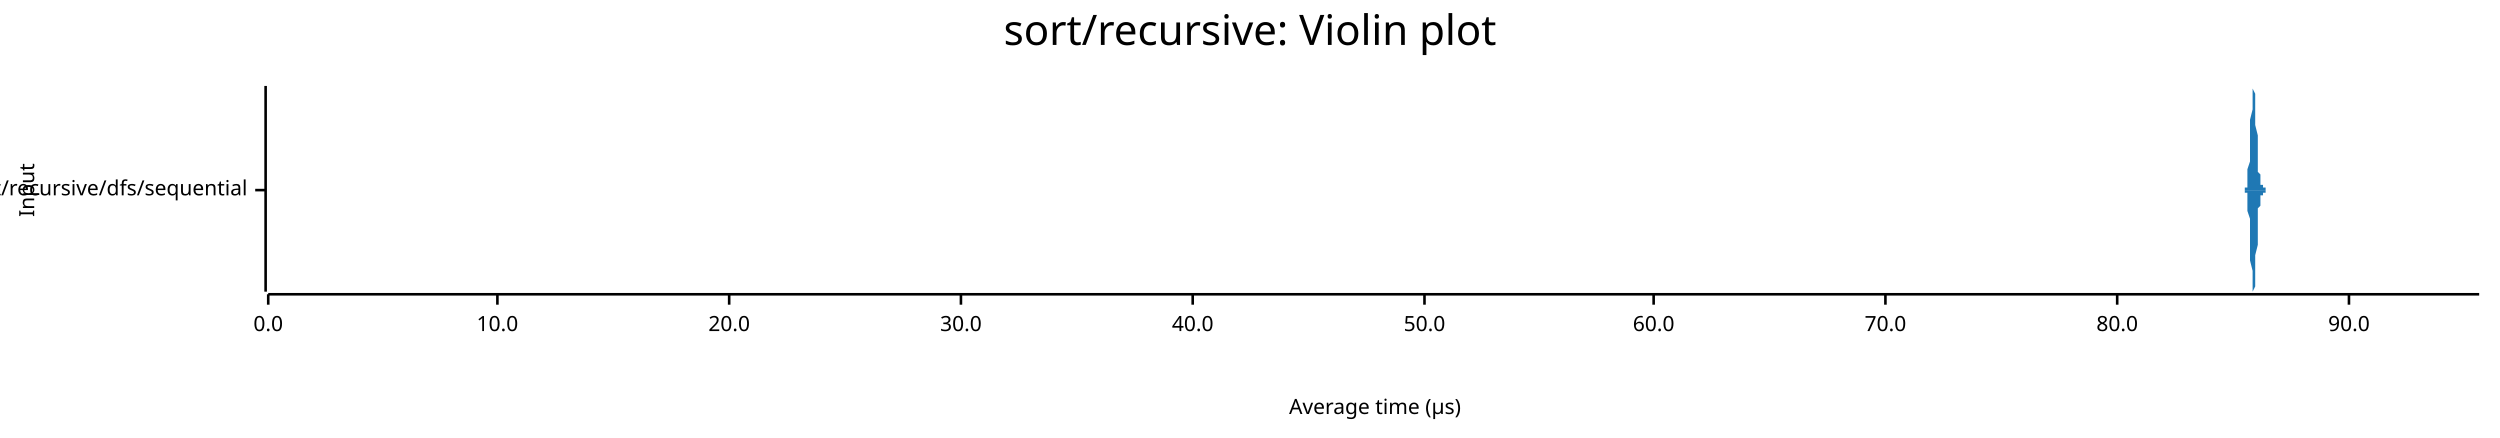
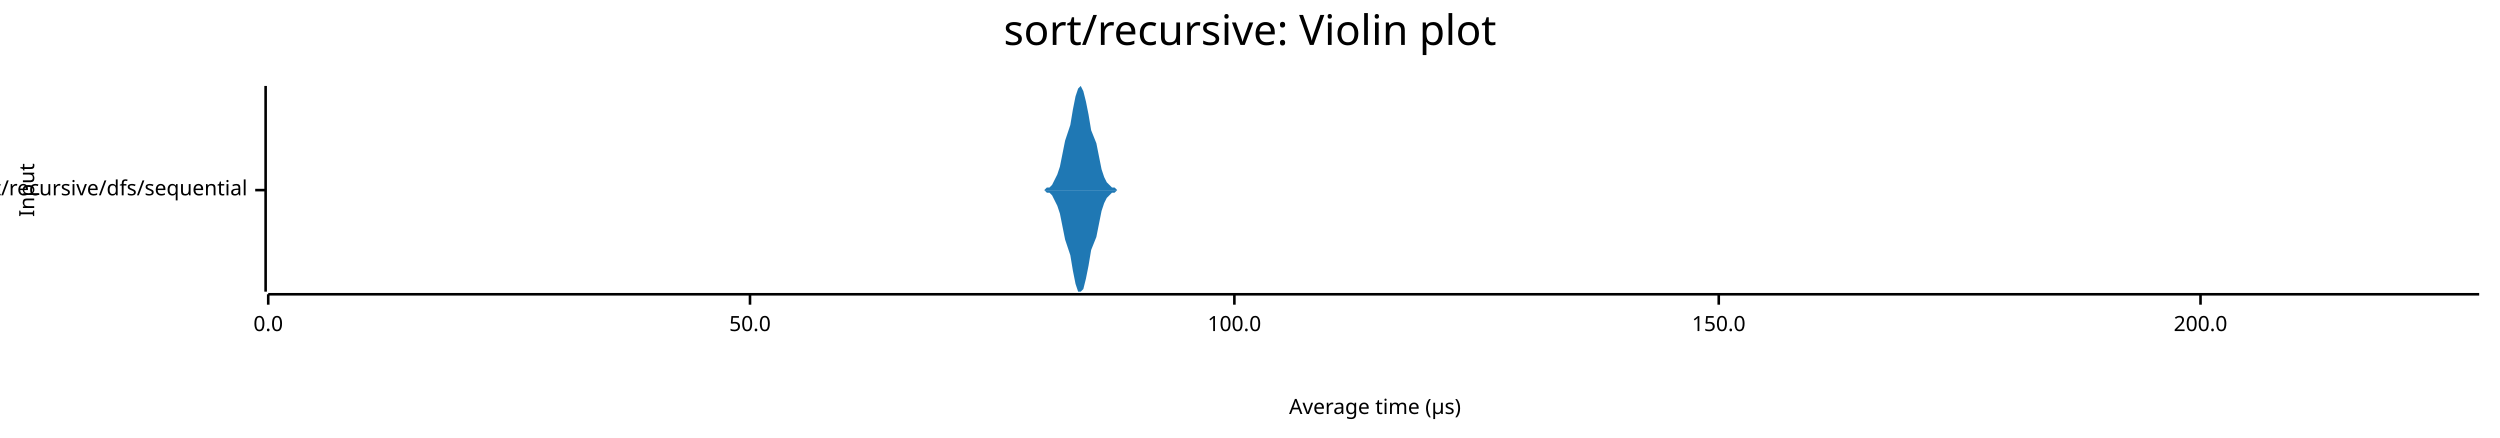
<svg xmlns="http://www.w3.org/2000/svg" width="960" height="168" viewBox="0 0 960 168">
  <text x="480" y="5" dy="0.76em" text-anchor="middle" font-family="sans-serif" font-size="16.129" opacity="1" fill="#000000">
sort/recursive: Violin plot
</text>
  <text x="7" y="73" dy="0.76em" text-anchor="middle" font-family="sans-serif" font-size="8.065" opacity="1" fill="#000000" transform="rotate(270, 7, 73)">
Input
</text>
  <text x="528" y="161" dy="-0.5ex" text-anchor="middle" font-family="sans-serif" font-size="8.065" opacity="1" fill="#000000">
Average time (µs)
</text>
  <polyline fill="none" opacity="1" stroke="#000000" stroke-width="1" points="102,33 102,112 " />
  <text x="95" y="73" dy="0.5ex" text-anchor="end" font-family="sans-serif" font-size="8.065" opacity="1" fill="#000000">
sort/recursive/dfs/sequential
</text>
  <polyline fill="none" opacity="1" stroke="#000000" stroke-width="1" points="98,73 102,73 " />
  <polyline fill="none" opacity="1" stroke="#000000" stroke-width="1" points="103,113 952,113 " />
  <text x="103" y="121" dy="0.76em" text-anchor="middle" font-family="sans-serif" font-size="8.065" opacity="1" fill="#000000">
0.0
</text>
  <polyline fill="none" opacity="1" stroke="#000000" stroke-width="1" points="103,113 103,117 " />
-   <text x="191" y="121" dy="0.76em" text-anchor="middle" font-family="sans-serif" font-size="8.065" opacity="1" fill="#000000">
- 10.0
- </text>
-   <polyline fill="none" opacity="1" stroke="#000000" stroke-width="1" points="191,113 191,117 " />
-   <text x="280" y="121" dy="0.76em" text-anchor="middle" font-family="sans-serif" font-size="8.065" opacity="1" fill="#000000">
- 20.0
- </text>
-   <polyline fill="none" opacity="1" stroke="#000000" stroke-width="1" points="280,113 280,117 " />
-   <text x="369" y="121" dy="0.76em" text-anchor="middle" font-family="sans-serif" font-size="8.065" opacity="1" fill="#000000">
- 30.0
- </text>
-   <polyline fill="none" opacity="1" stroke="#000000" stroke-width="1" points="369,113 369,117 " />
-   <text x="458" y="121" dy="0.76em" text-anchor="middle" font-family="sans-serif" font-size="8.065" opacity="1" fill="#000000">
- 40.0
- </text>
-   <polyline fill="none" opacity="1" stroke="#000000" stroke-width="1" points="458,113 458,117 " />
-   <text x="547" y="121" dy="0.76em" text-anchor="middle" font-family="sans-serif" font-size="8.065" opacity="1" fill="#000000">
+   <text x="288" y="121" dy="0.76em" text-anchor="middle" font-family="sans-serif" font-size="8.065" opacity="1" fill="#000000">
50.0
</text>
-   <polyline fill="none" opacity="1" stroke="#000000" stroke-width="1" points="547,113 547,117 " />
-   <text x="635" y="121" dy="0.76em" text-anchor="middle" font-family="sans-serif" font-size="8.065" opacity="1" fill="#000000">
- 60.0
+   <polyline fill="none" opacity="1" stroke="#000000" stroke-width="1" points="288,113 288,117 " />
+   <text x="474" y="121" dy="0.76em" text-anchor="middle" font-family="sans-serif" font-size="8.065" opacity="1" fill="#000000">
+ 100.0
</text>
-   <polyline fill="none" opacity="1" stroke="#000000" stroke-width="1" points="635,113 635,117 " />
-   <text x="724" y="121" dy="0.76em" text-anchor="middle" font-family="sans-serif" font-size="8.065" opacity="1" fill="#000000">
- 70.0
+   <polyline fill="none" opacity="1" stroke="#000000" stroke-width="1" points="474,113 474,117 " />
+   <text x="660" y="121" dy="0.76em" text-anchor="middle" font-family="sans-serif" font-size="8.065" opacity="1" fill="#000000">
+ 150.0
</text>
-   <polyline fill="none" opacity="1" stroke="#000000" stroke-width="1" points="724,113 724,117 " />
-   <text x="813" y="121" dy="0.76em" text-anchor="middle" font-family="sans-serif" font-size="8.065" opacity="1" fill="#000000">
- 80.0
+   <polyline fill="none" opacity="1" stroke="#000000" stroke-width="1" points="660,113 660,117 " />
+   <text x="845" y="121" dy="0.76em" text-anchor="middle" font-family="sans-serif" font-size="8.065" opacity="1" fill="#000000">
+ 200.0
</text>
-   <polyline fill="none" opacity="1" stroke="#000000" stroke-width="1" points="813,113 813,117 " />
-   <text x="902" y="121" dy="0.76em" text-anchor="middle" font-family="sans-serif" font-size="8.065" opacity="1" fill="#000000">
- 90.0
- </text>
-   <polyline fill="none" opacity="1" stroke="#000000" stroke-width="1" points="902,113 902,117 " />
-   <polygon opacity="1" fill="#1F78B4" points="861,73 861,73 862,73 862,73 862,73 862,73 862,72 863,72 863,71 863,70 863,69 863,67 863,65 864,62 864,58 864,55 864,50 864,46 865,42 865,39 865,36 865,34 865,33 865,34 866,36 866,38 866,41 866,44 866,48 867,52 867,55 867,58 867,61 867,64 867,66 868,67 868,69 868,70 868,70 868,71 869,71 869,72 869,72 869,72 869,72 869,72 870,72 870,72 870,73 870,73 870,73 871,73 871,73 871,73 871,73 871,73 871,73 872,73 872,73 872,73 872,73 872,73 873,73 873,73 873,73 873,73 873,73 873,73 874,73 874,73 874,73 874,73 874,73 875,73 875,73 875,73 875,73 875,73 875,73 876,73 876,73 876,73 876,73 876,73 876,73 877,73 877,73 877,73 877,73 877,73 878,73 878,73 878,73 878,73 878,73 878,73 879,73 879,73 879,73 879,73 879,73 880,73 880,73 880,73 880,73 880,73 880,73 881,73 881,73 881,73 881,73 881,73 882,73 882,73 882,73 882,73 882,73 882,73 883,73 883,73 883,73 883,73 883,73 884,73 884,73 884,73 884,73 884,73 884,73 885,73 885,73 885,73 885,73 885,73 886,73 886,73 886,73 886,73 886,73 886,73 887,73 887,73 887,73 887,73 887,73 888,73 888,73 888,73 888,73 888,73 888,73 889,73 889,73 889,73 889,73 889,73 890,73 890,73 890,73 890,73 890,73 890,73 891,73 891,73 891,73 891,73 891,73 891,73 892,73 892,73 892,73 892,73 892,73 893,73 893,73 893,73 893,73 893,73 893,73 894,73 894,73 894,73 894,73 894,73 895,73 895,73 895,73 895,73 895,73 895,73 896,73 896,73 896,73 896,73 896,73 897,73 897,73 897,73 897,73 897,73 897,73 898,73 898,73 898,73 898,73 898,73 899,73 899,73 899,73 899,73 899,73 899,73 900,73 900,73 900,73 900,73 900,73 901,73 901,73 901,73 901,73 901,73 901,73 902,73 902,73 902,73 902,73 902,73 903,73 903,73 903,73 903,73 903,73 903,73 904,73 904,73 904,73 904,73 904,73 905,73 905,73 905,73 905,73 905,73 905,73 906,73 906,73 906,73 906,73 906,73 906,73 907,73 907,73 907,73 907,73 907,73 908,73 908,73 908,73 908,73 908,73 908,73 909,73 909,73 909,73 909,73 909,73 910,73 910,73 910,73 910,73 910,73 910,73 911,73 911,73 911,73 911,73 911,73 912,73 912,73 912,73 912,73 912,73 912,73 913,73 913,73 913,73 913,73 913,73 914,73 914,73 914,73 914,73 914,73 914,73 915,73 915,73 915,73 915,73 915,73 916,73 916,73 916,73 916,73 916,73 916,73 917,73 917,73 917,73 917,73 917,73 918,73 918,73 918,73 918,73 918,73 918,73 919,73 919,73 919,73 919,73 919,73 920,73 920,73 920,73 920,73 920,73 920,73 921,73 921,73 921,73 921,73 921,73 921,73 922,73 922,73 922,73 922,73 922,73 923,73 923,73 923,73 923,73 923,73 923,73 924,73 924,73 924,73 924,73 924,73 925,73 925,73 925,73 925,73 925,73 925,73 926,73 926,73 926,73 926,73 926,73 927,73 927,73 927,73 927,73 927,73 927,73 928,73 928,73 928,73 928,73 928,73 929,73 929,73 929,73 929,73 929,73 929,73 930,73 930,73 930,73 930,73 930,73 931,73 931,73 931,73 931,73 931,73 931,73 932,73 932,73 932,73 932,73 932,73 933,73 933,73 933,73 933,73 933,73 933,73 934,73 934,73 934,73 934,73 934,73 935,73 935,73 935,73 935,73 935,73 935,73 936,73 936,73 936,73 936,73 936,73 936,73 937,73 937,73 937,73 937,73 937,73 938,73 938,73 938,73 938,73 938,73 938,73 939,73 939,73 939,73 939,73 939,73 940,73 940,73 940,73 940,73 940,73 940,73 941,73 941,73 941,73 941,73 941,73 942,73 942,73 942,73 942,73 942,73 942,73 943,73 943,73 943,73 943,73 943,73 944,73 944,73 944,73 944,73 944,73 944,73 945,73 945,73 945,73 945,73 945,73 946,73 946,73 946,73 946,73 946,73 946,73 947,73 947,73 947,73 947,73 947,73 948,73 948,73 948,73 948,73 948,73 948,73 949,73 949,73 949,73 949,73 949,73 950,73 950,73 950,73 950,73 950,73 950,73 951,73 951,73 951,73 951,73 951,73 952,73 952,73 861,73 " />
-   <polygon opacity="1" fill="#1F78B4" points="861,73 861,73 862,73 862,73 862,73 862,73 862,74 863,74 863,75 863,76 863,77 863,79 863,81 864,84 864,88 864,91 864,96 864,100 865,104 865,107 865,110 865,112 865,112 865,112 866,110 866,108 866,105 866,102 866,98 867,94 867,91 867,88 867,85 867,82 867,80 868,79 868,77 868,76 868,76 868,75 869,75 869,74 869,74 869,74 869,74 869,74 870,74 870,74 870,73 870,73 870,73 871,73 871,73 871,73 871,73 871,73 871,73 872,73 872,73 872,73 872,73 872,73 873,73 873,73 873,73 873,73 873,73 873,73 874,73 874,73 874,73 874,73 874,73 875,73 875,73 875,73 875,73 875,73 875,73 876,73 876,73 876,73 876,73 876,73 876,73 877,73 877,73 877,73 877,73 877,73 878,73 878,73 878,73 878,73 878,73 878,73 879,73 879,73 879,73 879,73 879,73 880,73 880,73 880,73 880,73 880,73 880,73 881,73 881,73 881,73 881,73 881,73 882,73 882,73 882,73 882,73 882,73 882,73 883,73 883,73 883,73 883,73 883,73 884,73 884,73 884,73 884,73 884,73 884,73 885,73 885,73 885,73 885,73 885,73 886,73 886,73 886,73 886,73 886,73 886,73 887,73 887,73 887,73 887,73 887,73 888,73 888,73 888,73 888,73 888,73 888,73 889,73 889,73 889,73 889,73 889,73 890,73 890,73 890,73 890,73 890,73 890,73 891,73 891,73 891,73 891,73 891,73 891,73 892,73 892,73 892,73 892,73 892,73 893,73 893,73 893,73 893,73 893,73 893,73 894,73 894,73 894,73 894,73 894,73 895,73 895,73 895,73 895,73 895,73 895,73 896,73 896,73 896,73 896,73 896,73 897,73 897,73 897,73 897,73 897,73 897,73 898,73 898,73 898,73 898,73 898,73 899,73 899,73 899,73 899,73 899,73 899,73 900,73 900,73 900,73 900,73 900,73 901,73 901,73 901,73 901,73 901,73 901,73 902,73 902,73 902,73 902,73 902,73 903,73 903,73 903,73 903,73 903,73 903,73 904,73 904,73 904,73 904,73 904,73 905,73 905,73 905,73 905,73 905,73 905,73 906,73 906,73 906,73 906,73 906,73 906,73 907,73 907,73 907,73 907,73 907,73 908,73 908,73 908,73 908,73 908,73 908,73 909,73 909,73 909,73 909,73 909,73 910,73 910,73 910,73 910,73 910,73 910,73 911,73 911,73 911,73 911,73 911,73 912,73 912,73 912,73 912,73 912,73 912,73 913,73 913,73 913,73 913,73 913,73 914,73 914,73 914,73 914,73 914,73 914,73 915,73 915,73 915,73 915,73 915,73 916,73 916,73 916,73 916,73 916,73 916,73 917,73 917,73 917,73 917,73 917,73 918,73 918,73 918,73 918,73 918,73 918,73 919,73 919,73 919,73 919,73 919,73 920,73 920,73 920,73 920,73 920,73 920,73 921,73 921,73 921,73 921,73 921,73 921,73 922,73 922,73 922,73 922,73 922,73 923,73 923,73 923,73 923,73 923,73 923,73 924,73 924,73 924,73 924,73 924,73 925,73 925,73 925,73 925,73 925,73 925,73 926,73 926,73 926,73 926,73 926,73 927,73 927,73 927,73 927,73 927,73 927,73 928,73 928,73 928,73 928,73 928,73 929,73 929,73 929,73 929,73 929,73 929,73 930,73 930,73 930,73 930,73 930,73 931,73 931,73 931,73 931,73 931,73 931,73 932,73 932,73 932,73 932,73 932,73 933,73 933,73 933,73 933,73 933,73 933,73 934,73 934,73 934,73 934,73 934,73 935,73 935,73 935,73 935,73 935,73 935,73 936,73 936,73 936,73 936,73 936,73 936,73 937,73 937,73 937,73 937,73 937,73 938,73 938,73 938,73 938,73 938,73 938,73 939,73 939,73 939,73 939,73 939,73 940,73 940,73 940,73 940,73 940,73 940,73 941,73 941,73 941,73 941,73 941,73 942,73 942,73 942,73 942,73 942,73 942,73 943,73 943,73 943,73 943,73 943,73 944,73 944,73 944,73 944,73 944,73 944,73 945,73 945,73 945,73 945,73 945,73 946,73 946,73 946,73 946,73 946,73 946,73 947,73 947,73 947,73 947,73 947,73 948,73 948,73 948,73 948,73 948,73 948,73 949,73 949,73 949,73 949,73 949,73 950,73 950,73 950,73 950,73 950,73 950,73 951,73 951,73 951,73 951,73 951,73 952,73 952,73 861,73 " />
+   <polyline fill="none" opacity="1" stroke="#000000" stroke-width="1" points="845,113 845,117 " />
+   <polygon opacity="1" fill="#1F78B4" points="401,73 402,72 403,72 404,71 405,69 406,67 407,64 408,59 409,54 411,48 412,42 413,37 414,34 415,33 416,35 417,39 418,44 419,50 421,55 422,60 423,65 424,68 425,70 426,71 427,72 428,72 429,73 430,73 432,73 433,73 434,73 435,73 436,73 437,73 438,73 439,73 440,73 441,73 443,73 444,73 445,73 446,73 447,73 448,73 449,73 450,73 451,73 453,73 454,73 455,73 456,73 457,73 458,73 459,73 460,73 461,73 462,73 464,73 465,73 466,73 467,73 468,73 469,73 470,73 471,73 472,73 474,73 475,73 476,73 477,73 478,73 479,73 480,73 481,73 482,73 483,73 485,73 486,73 487,73 488,73 489,73 490,73 491,73 492,73 493,73 494,73 496,73 497,73 498,73 499,73 500,73 501,73 502,73 503,73 504,73 506,73 507,73 508,73 509,73 510,73 511,73 512,73 513,73 514,73 515,73 517,73 518,73 519,73 520,73 521,73 522,73 523,73 524,73 525,73 526,73 528,73 529,73 530,73 531,73 532,73 533,73 534,73 535,73 536,73 538,73 539,73 540,73 541,73 542,73 543,73 544,73 545,73 546,73 547,73 549,73 550,73 551,73 552,73 553,73 554,73 555,73 556,73 557,73 559,73 560,73 561,73 562,73 563,73 564,73 565,73 566,73 567,73 568,73 570,73 571,73 572,73 573,73 574,73 575,73 576,73 577,73 578,73 579,73 581,73 582,73 583,73 584,73 585,73 586,73 587,73 588,73 589,73 591,73 592,73 593,73 594,73 595,73 596,73 597,73 598,73 599,73 600,73 602,73 603,73 604,73 605,73 606,73 607,73 608,73 609,73 610,73 611,73 613,73 614,73 615,73 616,73 617,73 618,73 619,73 620,73 621,73 623,73 624,73 625,73 626,73 627,73 628,73 629,73 630,73 631,73 632,73 634,73 635,73 636,73 637,73 638,73 639,73 640,73 641,73 642,73 644,73 645,73 646,73 647,73 648,73 649,73 650,73 651,73 652,73 653,73 655,73 656,73 657,73 658,73 659,73 660,73 661,73 662,73 663,73 664,73 666,73 667,73 668,73 669,73 670,73 671,73 672,73 673,73 674,73 676,73 677,73 678,73 679,73 680,73 681,73 682,73 683,73 684,73 685,73 687,73 688,73 689,73 690,73 691,73 692,73 693,73 694,73 695,73 696,73 698,73 699,73 700,73 701,73 702,73 703,73 704,73 705,73 706,73 708,73 709,73 710,73 711,73 712,73 713,73 714,73 715,73 716,73 717,73 719,73 720,73 721,73 722,73 723,73 724,73 725,73 726,73 727,73 729,73 730,73 731,73 732,73 733,73 734,73 735,73 736,73 737,73 738,73 740,73 741,73 742,73 743,73 744,73 745,73 746,73 747,73 748,73 749,73 751,73 752,73 753,73 754,73 755,73 756,73 757,73 758,73 759,73 761,73 762,73 763,73 764,73 765,73 766,73 767,73 768,73 769,73 770,73 772,73 773,73 774,73 775,73 776,73 777,73 778,73 779,73 780,73 781,73 783,73 784,73 785,73 786,73 787,73 788,73 789,73 790,73 791,73 793,73 794,73 795,73 796,73 797,73 798,73 799,73 800,73 801,73 802,73 804,73 805,73 806,73 807,73 808,73 809,73 810,73 811,73 812,73 814,73 815,73 816,73 817,73 818,73 819,73 820,73 821,73 822,73 823,73 825,73 826,73 827,73 828,73 829,73 830,73 831,73 832,73 833,73 834,73 836,73 837,73 838,73 839,73 840,73 841,73 842,73 843,73 844,73 846,73 847,73 848,73 849,73 850,73 851,73 852,73 853,73 854,73 855,73 857,73 858,73 859,73 860,73 861,73 862,73 863,73 864,73 865,73 866,73 868,73 869,73 870,73 871,73 872,73 873,73 874,73 875,73 876,73 878,73 879,73 880,73 881,73 882,73 883,73 884,73 885,73 886,73 887,73 889,73 890,73 891,73 892,73 893,73 894,73 895,73 896,73 897,73 899,73 900,73 901,73 902,73 903,73 904,73 905,73 906,73 907,73 908,73 910,73 911,73 912,73 913,73 914,73 915,73 916,73 917,73 918,73 919,73 921,73 922,73 923,73 924,73 925,73 926,73 927,73 928,73 929,73 931,73 932,73 933,73 934,73 935,73 936,73 937,73 938,73 939,73 940,73 942,73 943,73 944,73 945,73 946,73 947,73 948,73 949,73 950,73 952,73 952,73 401,73 " />
+   <polygon opacity="1" fill="#1F78B4" points="401,73 402,74 403,74 404,75 405,77 406,79 407,82 408,87 409,92 411,98 412,104 413,109 414,112 415,112 416,111 417,107 418,102 419,96 421,91 422,86 423,81 424,78 425,76 426,75 427,74 428,74 429,73 430,73 432,73 433,73 434,73 435,73 436,73 437,73 438,73 439,73 440,73 441,73 443,73 444,73 445,73 446,73 447,73 448,73 449,73 450,73 451,73 453,73 454,73 455,73 456,73 457,73 458,73 459,73 460,73 461,73 462,73 464,73 465,73 466,73 467,73 468,73 469,73 470,73 471,73 472,73 474,73 475,73 476,73 477,73 478,73 479,73 480,73 481,73 482,73 483,73 485,73 486,73 487,73 488,73 489,73 490,73 491,73 492,73 493,73 494,73 496,73 497,73 498,73 499,73 500,73 501,73 502,73 503,73 504,73 506,73 507,73 508,73 509,73 510,73 511,73 512,73 513,73 514,73 515,73 517,73 518,73 519,73 520,73 521,73 522,73 523,73 524,73 525,73 526,73 528,73 529,73 530,73 531,73 532,73 533,73 534,73 535,73 536,73 538,73 539,73 540,73 541,73 542,73 543,73 544,73 545,73 546,73 547,73 549,73 550,73 551,73 552,73 553,73 554,73 555,73 556,73 557,73 559,73 560,73 561,73 562,73 563,73 564,73 565,73 566,73 567,73 568,73 570,73 571,73 572,73 573,73 574,73 575,73 576,73 577,73 578,73 579,73 581,73 582,73 583,73 584,73 585,73 586,73 587,73 588,73 589,73 591,73 592,73 593,73 594,73 595,73 596,73 597,73 598,73 599,73 600,73 602,73 603,73 604,73 605,73 606,73 607,73 608,73 609,73 610,73 611,73 613,73 614,73 615,73 616,73 617,73 618,73 619,73 620,73 621,73 623,73 624,73 625,73 626,73 627,73 628,73 629,73 630,73 631,73 632,73 634,73 635,73 636,73 637,73 638,73 639,73 640,73 641,73 642,73 644,73 645,73 646,73 647,73 648,73 649,73 650,73 651,73 652,73 653,73 655,73 656,73 657,73 658,73 659,73 660,73 661,73 662,73 663,73 664,73 666,73 667,73 668,73 669,73 670,73 671,73 672,73 673,73 674,73 676,73 677,73 678,73 679,73 680,73 681,73 682,73 683,73 684,73 685,73 687,73 688,73 689,73 690,73 691,73 692,73 693,73 694,73 695,73 696,73 698,73 699,73 700,73 701,73 702,73 703,73 704,73 705,73 706,73 708,73 709,73 710,73 711,73 712,73 713,73 714,73 715,73 716,73 717,73 719,73 720,73 721,73 722,73 723,73 724,73 725,73 726,73 727,73 729,73 730,73 731,73 732,73 733,73 734,73 735,73 736,73 737,73 738,73 740,73 741,73 742,73 743,73 744,73 745,73 746,73 747,73 748,73 749,73 751,73 752,73 753,73 754,73 755,73 756,73 757,73 758,73 759,73 761,73 762,73 763,73 764,73 765,73 766,73 767,73 768,73 769,73 770,73 772,73 773,73 774,73 775,73 776,73 777,73 778,73 779,73 780,73 781,73 783,73 784,73 785,73 786,73 787,73 788,73 789,73 790,73 791,73 793,73 794,73 795,73 796,73 797,73 798,73 799,73 800,73 801,73 802,73 804,73 805,73 806,73 807,73 808,73 809,73 810,73 811,73 812,73 814,73 815,73 816,73 817,73 818,73 819,73 820,73 821,73 822,73 823,73 825,73 826,73 827,73 828,73 829,73 830,73 831,73 832,73 833,73 834,73 836,73 837,73 838,73 839,73 840,73 841,73 842,73 843,73 844,73 846,73 847,73 848,73 849,73 850,73 851,73 852,73 853,73 854,73 855,73 857,73 858,73 859,73 860,73 861,73 862,73 863,73 864,73 865,73 866,73 868,73 869,73 870,73 871,73 872,73 873,73 874,73 875,73 876,73 878,73 879,73 880,73 881,73 882,73 883,73 884,73 885,73 886,73 887,73 889,73 890,73 891,73 892,73 893,73 894,73 895,73 896,73 897,73 899,73 900,73 901,73 902,73 903,73 904,73 905,73 906,73 907,73 908,73 910,73 911,73 912,73 913,73 914,73 915,73 916,73 917,73 918,73 919,73 921,73 922,73 923,73 924,73 925,73 926,73 927,73 928,73 929,73 931,73 932,73 933,73 934,73 935,73 936,73 937,73 938,73 939,73 940,73 942,73 943,73 944,73 945,73 946,73 947,73 948,73 949,73 950,73 952,73 952,73 401,73 " />
</svg>
